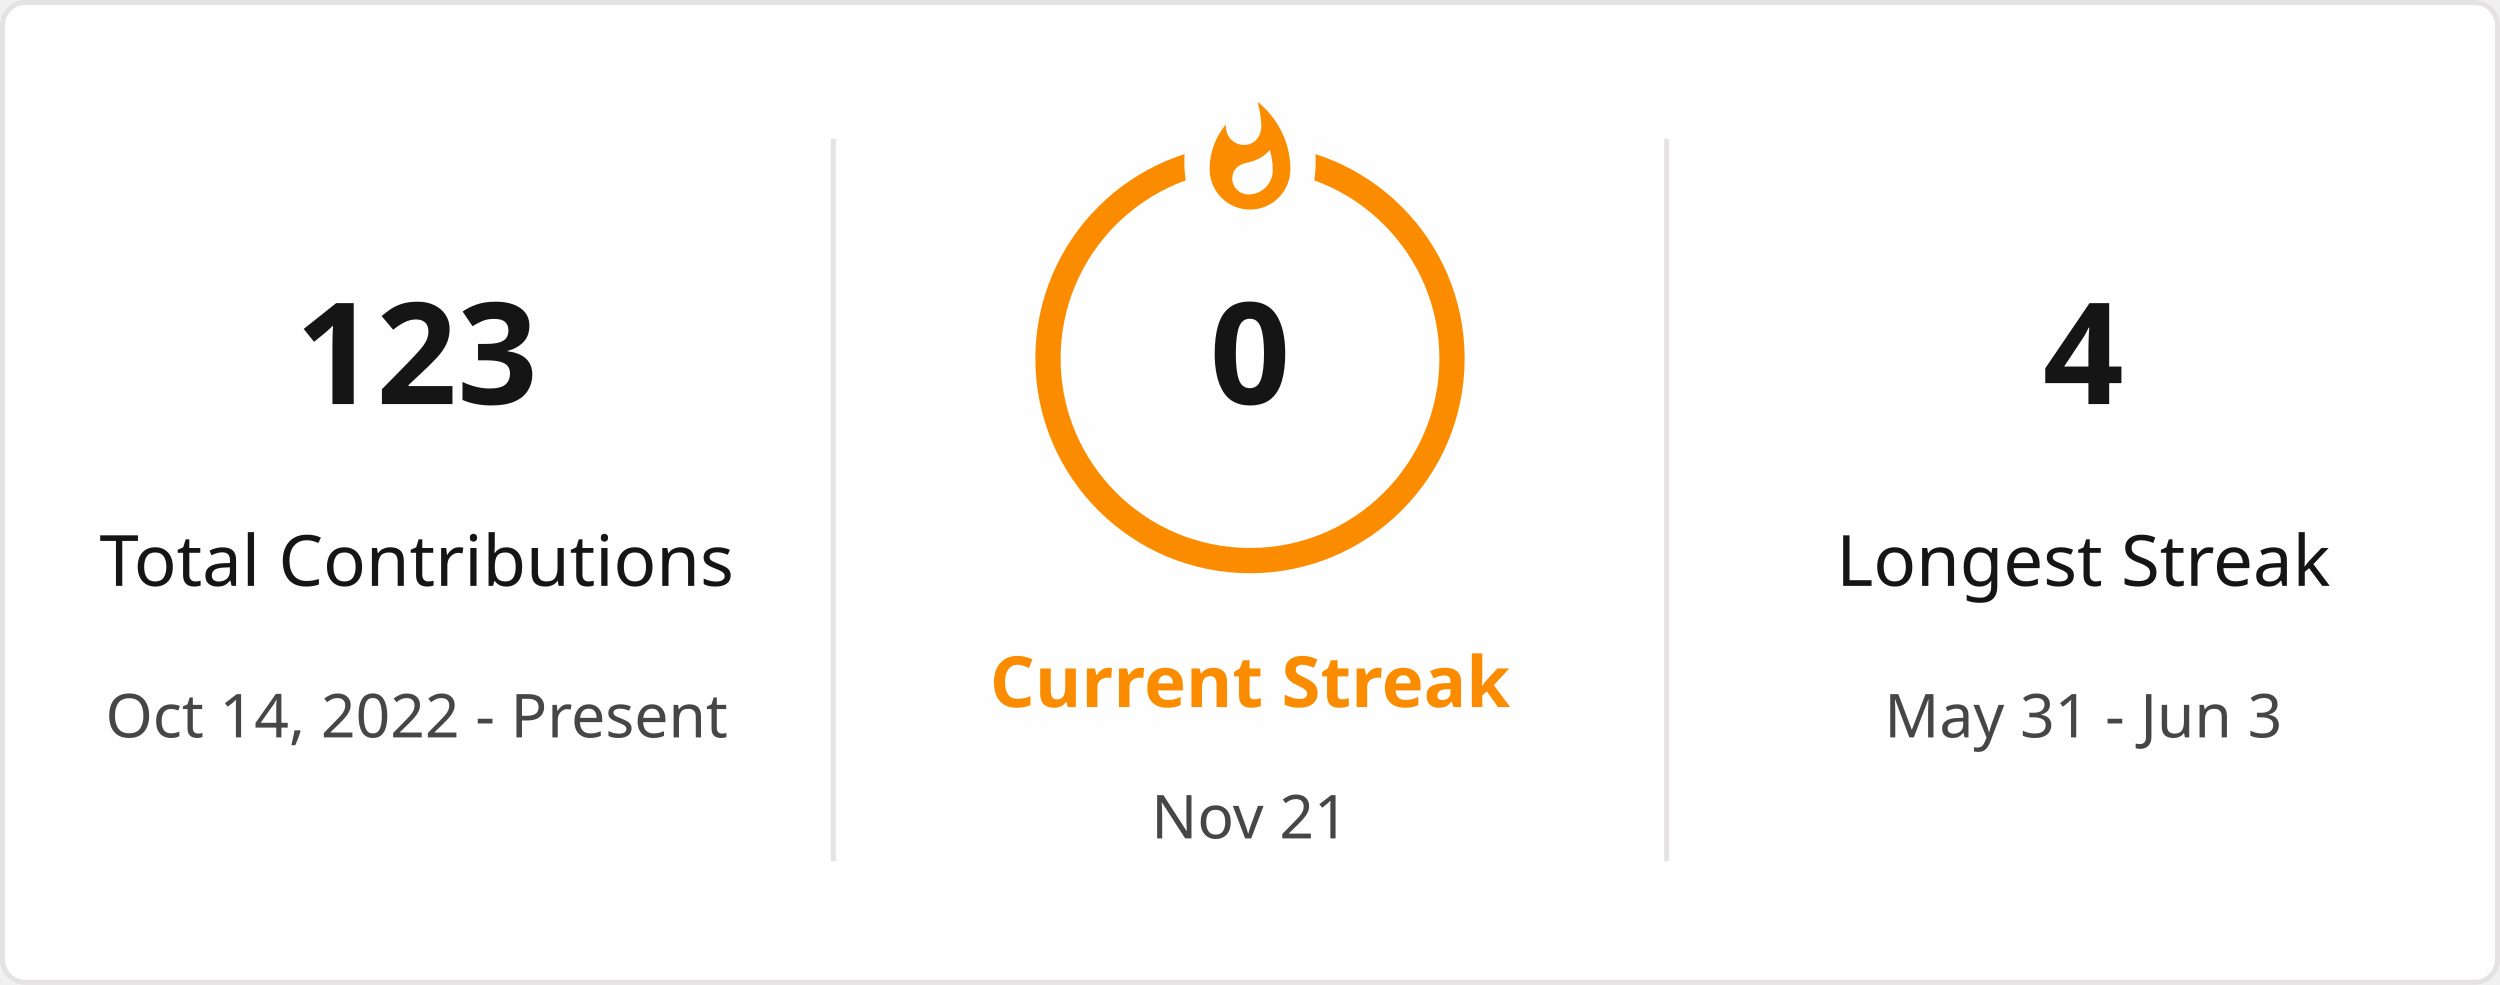
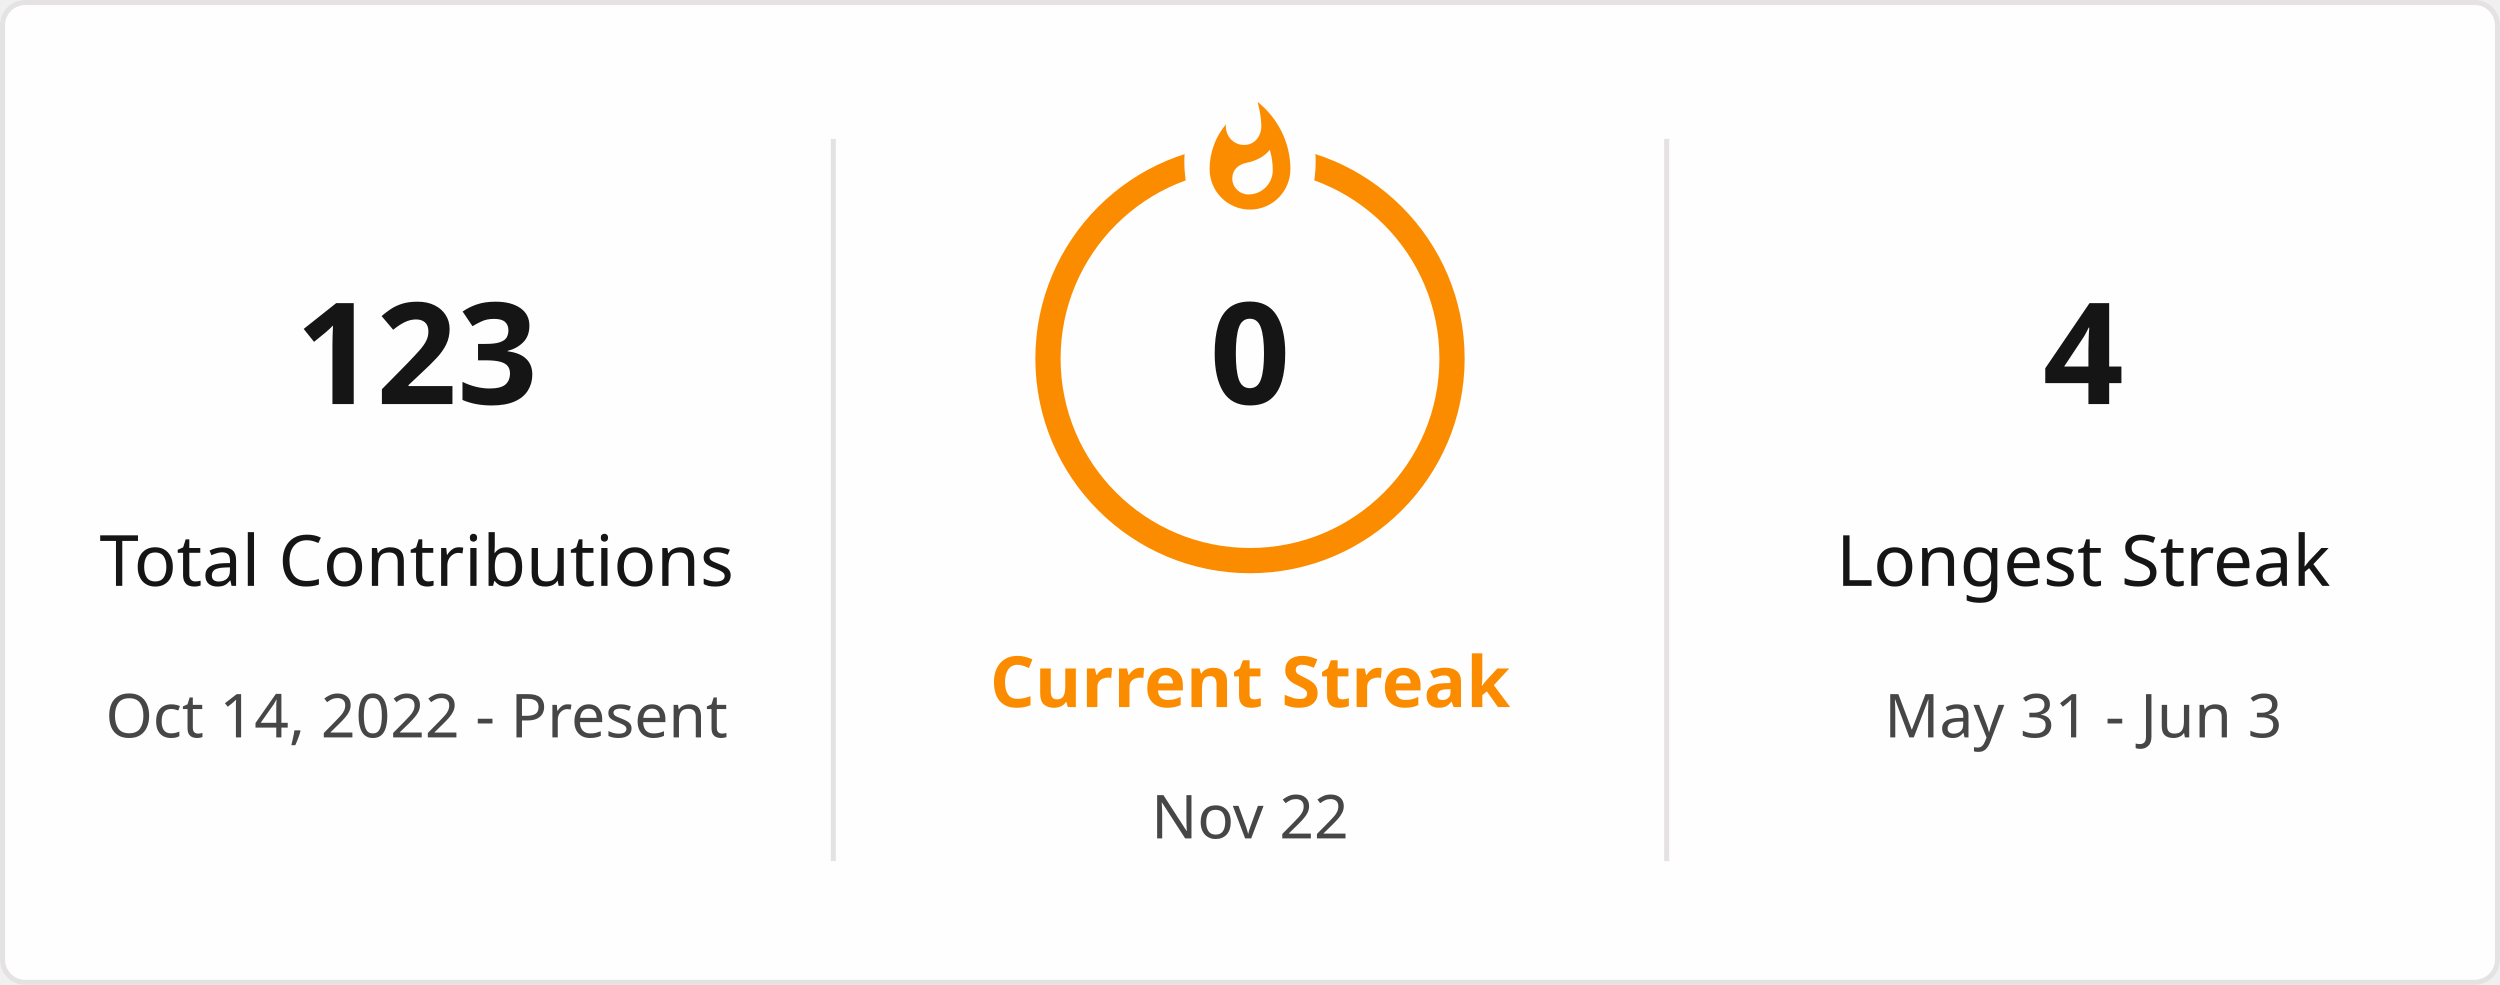
<svg xmlns="http://www.w3.org/2000/svg" style="isolation: isolate" viewBox="0 0 495 195" width="495px" height="195px" direction="ltr">
  <defs>
    <clipPath id="outer_rectangle">
      <rect width="495" height="195" rx="4.5" />
    </clipPath>
    <mask id="mask_out_ring_behind_fire">
      <rect width="495" height="195" fill="white" />
      <ellipse id="mask-ellipse" cx="247.5" cy="32" rx="13" ry="18" fill="black" />
    </mask>
  </defs>
  <g clip-path="url(#outer_rectangle)">
    <g style="isolation: isolate">
      <rect stroke="#E4E2E2" fill="#FFFEFE" rx="4.5" x="0.5" y="0.5" width="494" height="194" />
    </g>
    <g style="isolation: isolate">
      <line x1="165" y1="28" x2="165" y2="170" vector-effect="non-scaling-stroke" stroke-width="1" stroke="#E4E2E2" stroke-linejoin="miter" stroke-linecap="square" stroke-miterlimit="3" />
      <line x1="330" y1="28" x2="330" y2="170" vector-effect="non-scaling-stroke" stroke-width="1" stroke="#E4E2E2" stroke-linejoin="miter" stroke-linecap="square" stroke-miterlimit="3" />
    </g>
    <g style="isolation: isolate">
      <g transform="translate(82.5, 48)">
        <text x="0" y="32" stroke-width="0" text-anchor="middle" fill="#151515" stroke="none" font-family="&quot;Segoe UI&quot;, Ubuntu, sans-serif" font-weight="700" font-size="28px" font-style="normal" style="opacity: 1; opacity: 1;">
                        123
                    </text>
      </g>
      <g transform="translate(82.5, 84)">
        <text x="0" y="32" stroke-width="0" text-anchor="middle" fill="#151515" stroke="none" font-family="&quot;Segoe UI&quot;, Ubuntu, sans-serif" font-weight="400" font-size="14px" font-style="normal" style="opacity: 1; opacity: 1;">
                        Total Contributions
                    </text>
      </g>
      <g transform="translate(82.5, 114)">
        <text x="0" y="32" stroke-width="0" text-anchor="middle" fill="#464646" stroke="none" font-family="&quot;Segoe UI&quot;, Ubuntu, sans-serif" font-weight="400" font-size="12px" font-style="normal" style="opacity: 1; opacity: 1;">
                        Oct 14, 2022 - Present
                    </text>
      </g>
    </g>
    <g style="isolation: isolate">
      <g transform="translate(247.5, 108)">
        <text x="0" y="32" stroke-width="0" text-anchor="middle" fill="#FB8C00" stroke="none" font-family="&quot;Segoe UI&quot;, Ubuntu, sans-serif" font-weight="700" font-size="14px" font-style="normal" style="opacity: 1; opacity: 1;">
                        Current Streak
                    </text>
      </g>
      <g transform="translate(247.5, 145)">
        <text x="0" y="21" stroke-width="0" text-anchor="middle" fill="#464646" stroke="none" font-family="&quot;Segoe UI&quot;, Ubuntu, sans-serif" font-weight="400" font-size="12px" font-style="normal" style="opacity: 1; opacity: 1;">
-                         Nov 21
+                         Nov 22
                    </text>
      </g>
      <g mask="url(#mask_out_ring_behind_fire)">
        <circle cx="247.5" cy="71" r="40" fill="none" stroke="#FB8C00" stroke-width="5" style="opacity: 1; opacity: 1;" />
      </g>
      <g transform="translate(247.5, 19.5)" stroke-opacity="0" style="opacity: 1; opacity: 1;">
        <path d="M -12 -0.5 L 15 -0.5 L 15 23.5 L -12 23.5 L -12 -0.5 Z" fill="none" />
        <path d="M 1.5 0.67 C 1.5 0.67 2.24 3.32 2.24 5.47 C 2.24 7.53 0.89 9.2 -1.17 9.2 C -3.23 9.2 -4.79 7.53 -4.79 5.47 L -4.76 5.11 C -6.78 7.51 -8 10.62 -8 13.99 C -8 18.41 -4.42 22 0 22 C 4.42 22 8 18.41 8 13.99 C 8 8.6 5.41 3.79 1.5 0.67 Z M -0.29 19 C -2.07 19 -3.51 17.6 -3.51 15.86 C -3.51 14.24 -2.46 13.1 -0.7 12.74 C 1.07 12.38 2.9 11.53 3.92 10.16 C 4.31 11.45 4.51 12.81 4.51 14.2 C 4.51 16.85 2.36 19 -0.29 19 Z" fill="#FB8C00" stroke-opacity="0" />
      </g>
      <g transform="translate(247.5, 48)">
        <text x="0" y="32" stroke-width="0" text-anchor="middle" fill="#151515" stroke="none" font-family="&quot;Segoe UI&quot;, Ubuntu, sans-serif" font-weight="700" font-size="28px" font-style="normal" style="font-size: 28px;">
                        0
                    </text>
      </g>
    </g>
    <g style="isolation: isolate">
      <g transform="translate(412.5, 48)">
        <text x="0" y="32" stroke-width="0" text-anchor="middle" fill="#151515" stroke="none" font-family="&quot;Segoe UI&quot;, Ubuntu, sans-serif" font-weight="700" font-size="28px" font-style="normal" style="opacity: 1; opacity: 1;">
                        4
                    </text>
      </g>
      <g transform="translate(412.5, 84)">
        <text x="0" y="32" stroke-width="0" text-anchor="middle" fill="#151515" stroke="none" font-family="&quot;Segoe UI&quot;, Ubuntu, sans-serif" font-weight="400" font-size="14px" font-style="normal" style="opacity: 1; opacity: 1;">
                        Longest Streak
                    </text>
      </g>
      <g transform="translate(412.5, 114)">
        <text x="0" y="32" stroke-width="0" text-anchor="middle" fill="#464646" stroke="none" font-family="&quot;Segoe UI&quot;, Ubuntu, sans-serif" font-weight="400" font-size="12px" font-style="normal" style="opacity: 1; opacity: 1;">
                        May 31 - Jun 3
                    </text>
      </g>
    </g>
  </g>
</svg>
